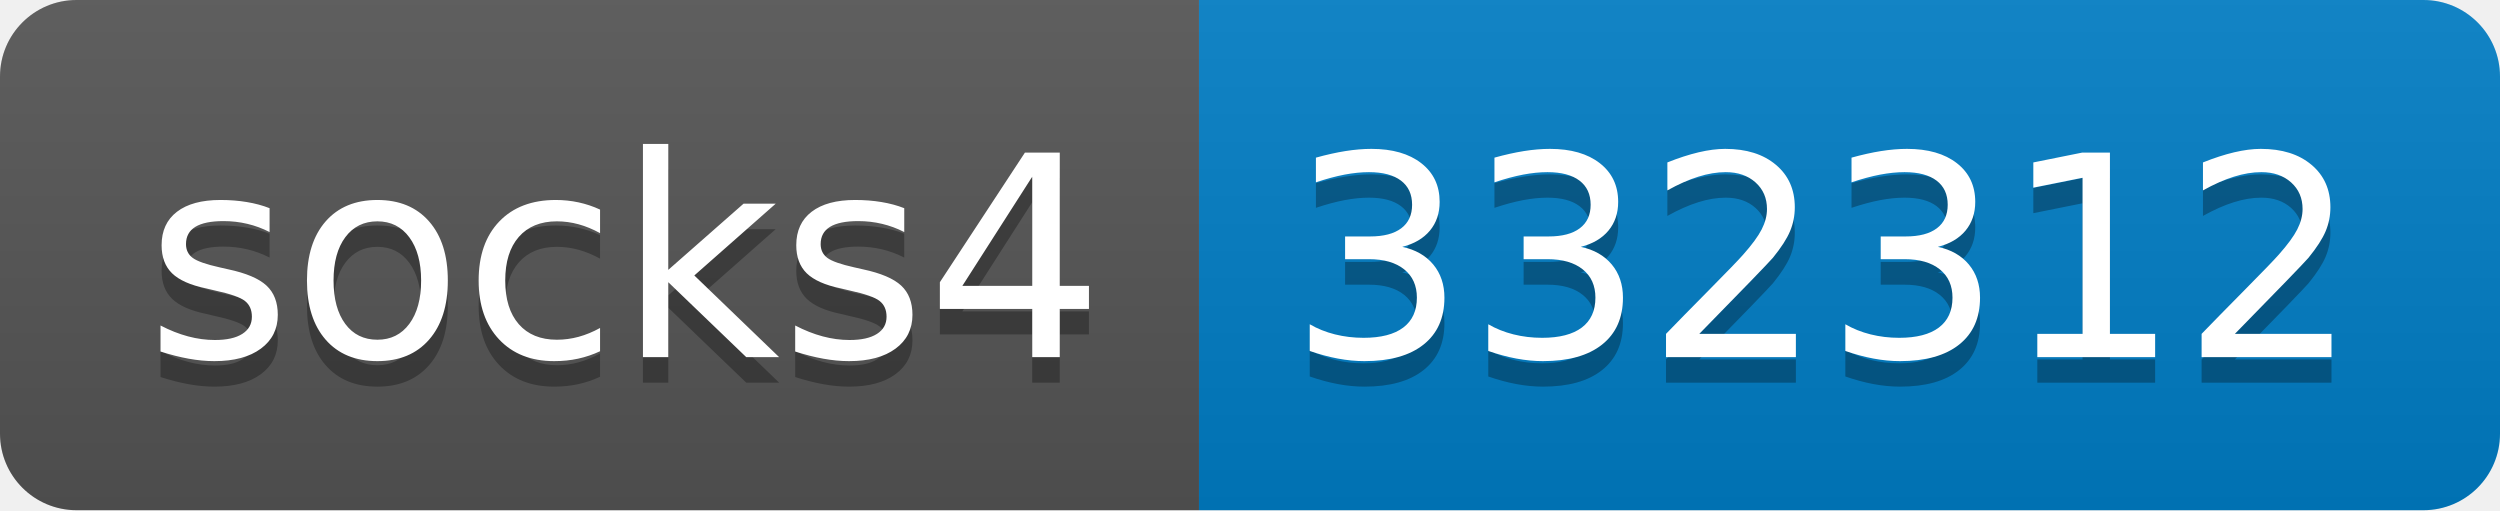
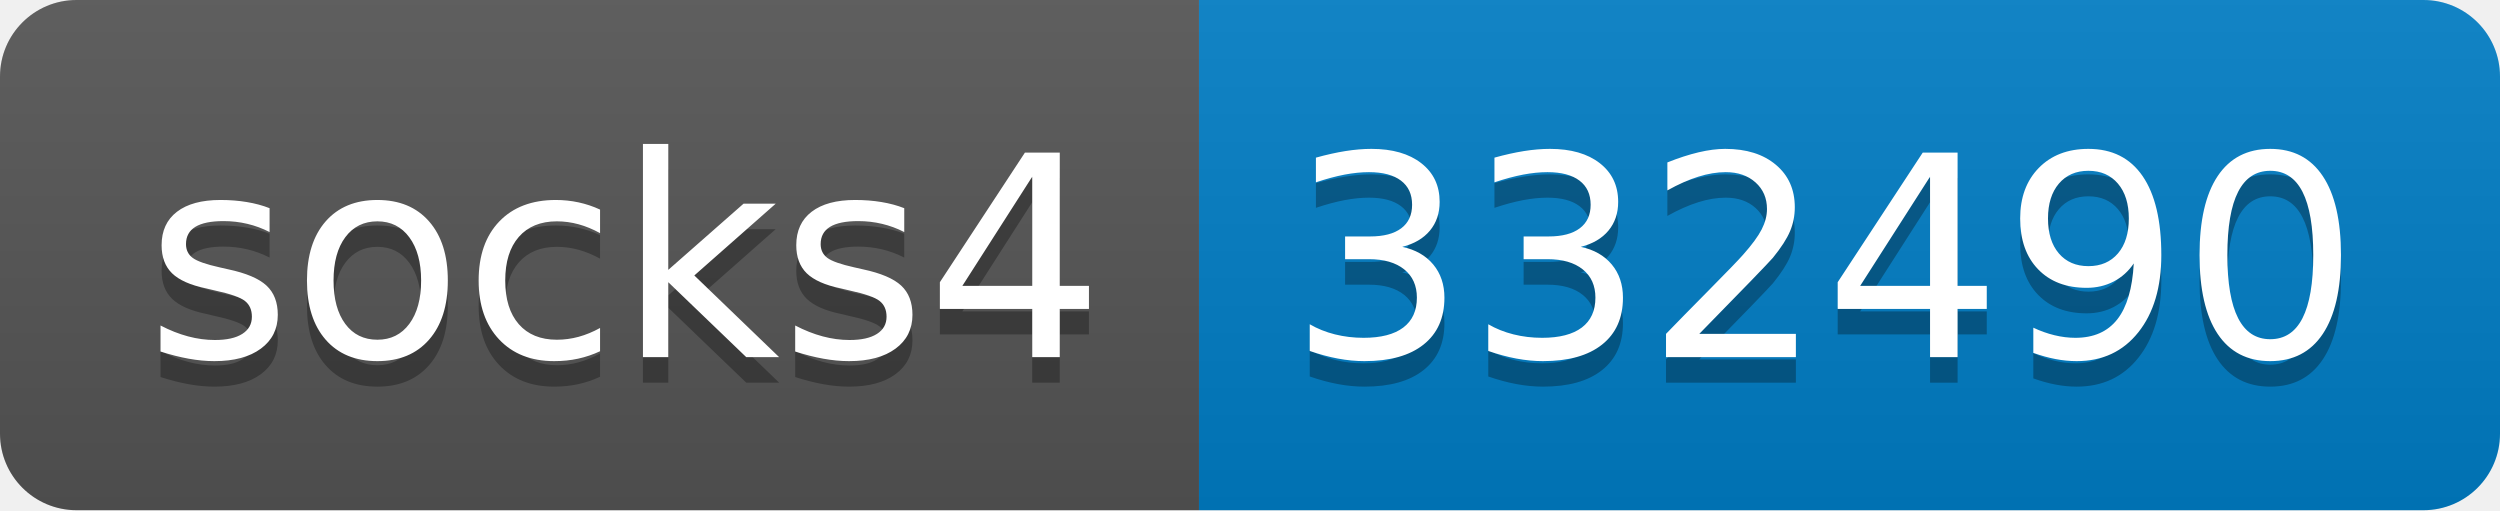
- <svg xmlns="http://www.w3.org/2000/svg" width="98" height="20" role="img" aria-label="socks4: 332312">
+ <svg xmlns="http://www.w3.org/2000/svg" width="98" height="20" role="img" aria-label="socks4: 332490">
  <linearGradient id="s" x2="0" y2="100%">
    <stop offset="0" stop-color="#bbb" stop-opacity=".1" />
    <stop offset="1" stop-opacity=".1" />
  </linearGradient>
  <clipPath id="r">
    <rect width="98" height="20" rx="3" fill="#fff" />
  </clipPath>
  <g clip-path="url(#r)">
    <rect width="47" height="20" fill="#555" />
    <rect x="47" width="51" height="20" fill="#007ec6" />
    <rect width="98" height="20" fill="url(#s)" />
  </g>
  <g fill="#fff" text-anchor="middle" font-family="Verdana,Geneva,DejaVu Sans,sans-serif" text-rendering="geometricPrecision" font-size="110">
    <text aria-hidden="true" x="245" y="150" fill="#010101" fill-opacity=".3" transform="scale(.1)" textLength="370">socks4</text>
    <text x="245" y="140" transform="scale(.1)" fill="#fff" textLength="370">socks4</text>
-     <text aria-hidden="true" x="715" y="150" fill="#010101" fill-opacity=".3" transform="scale(.1)" textLength="410">332312</text>
-     <text x="715" y="140" transform="scale(.1)" fill="#fff" textLength="410">332312</text>
+     <text aria-hidden="true" x="715" y="150" fill="#010101" fill-opacity=".3" transform="scale(.1)" textLength="410">332490</text>
+     <text x="715" y="140" transform="scale(.1)" fill="#fff" textLength="410">332490</text>
  </g>
</svg>
